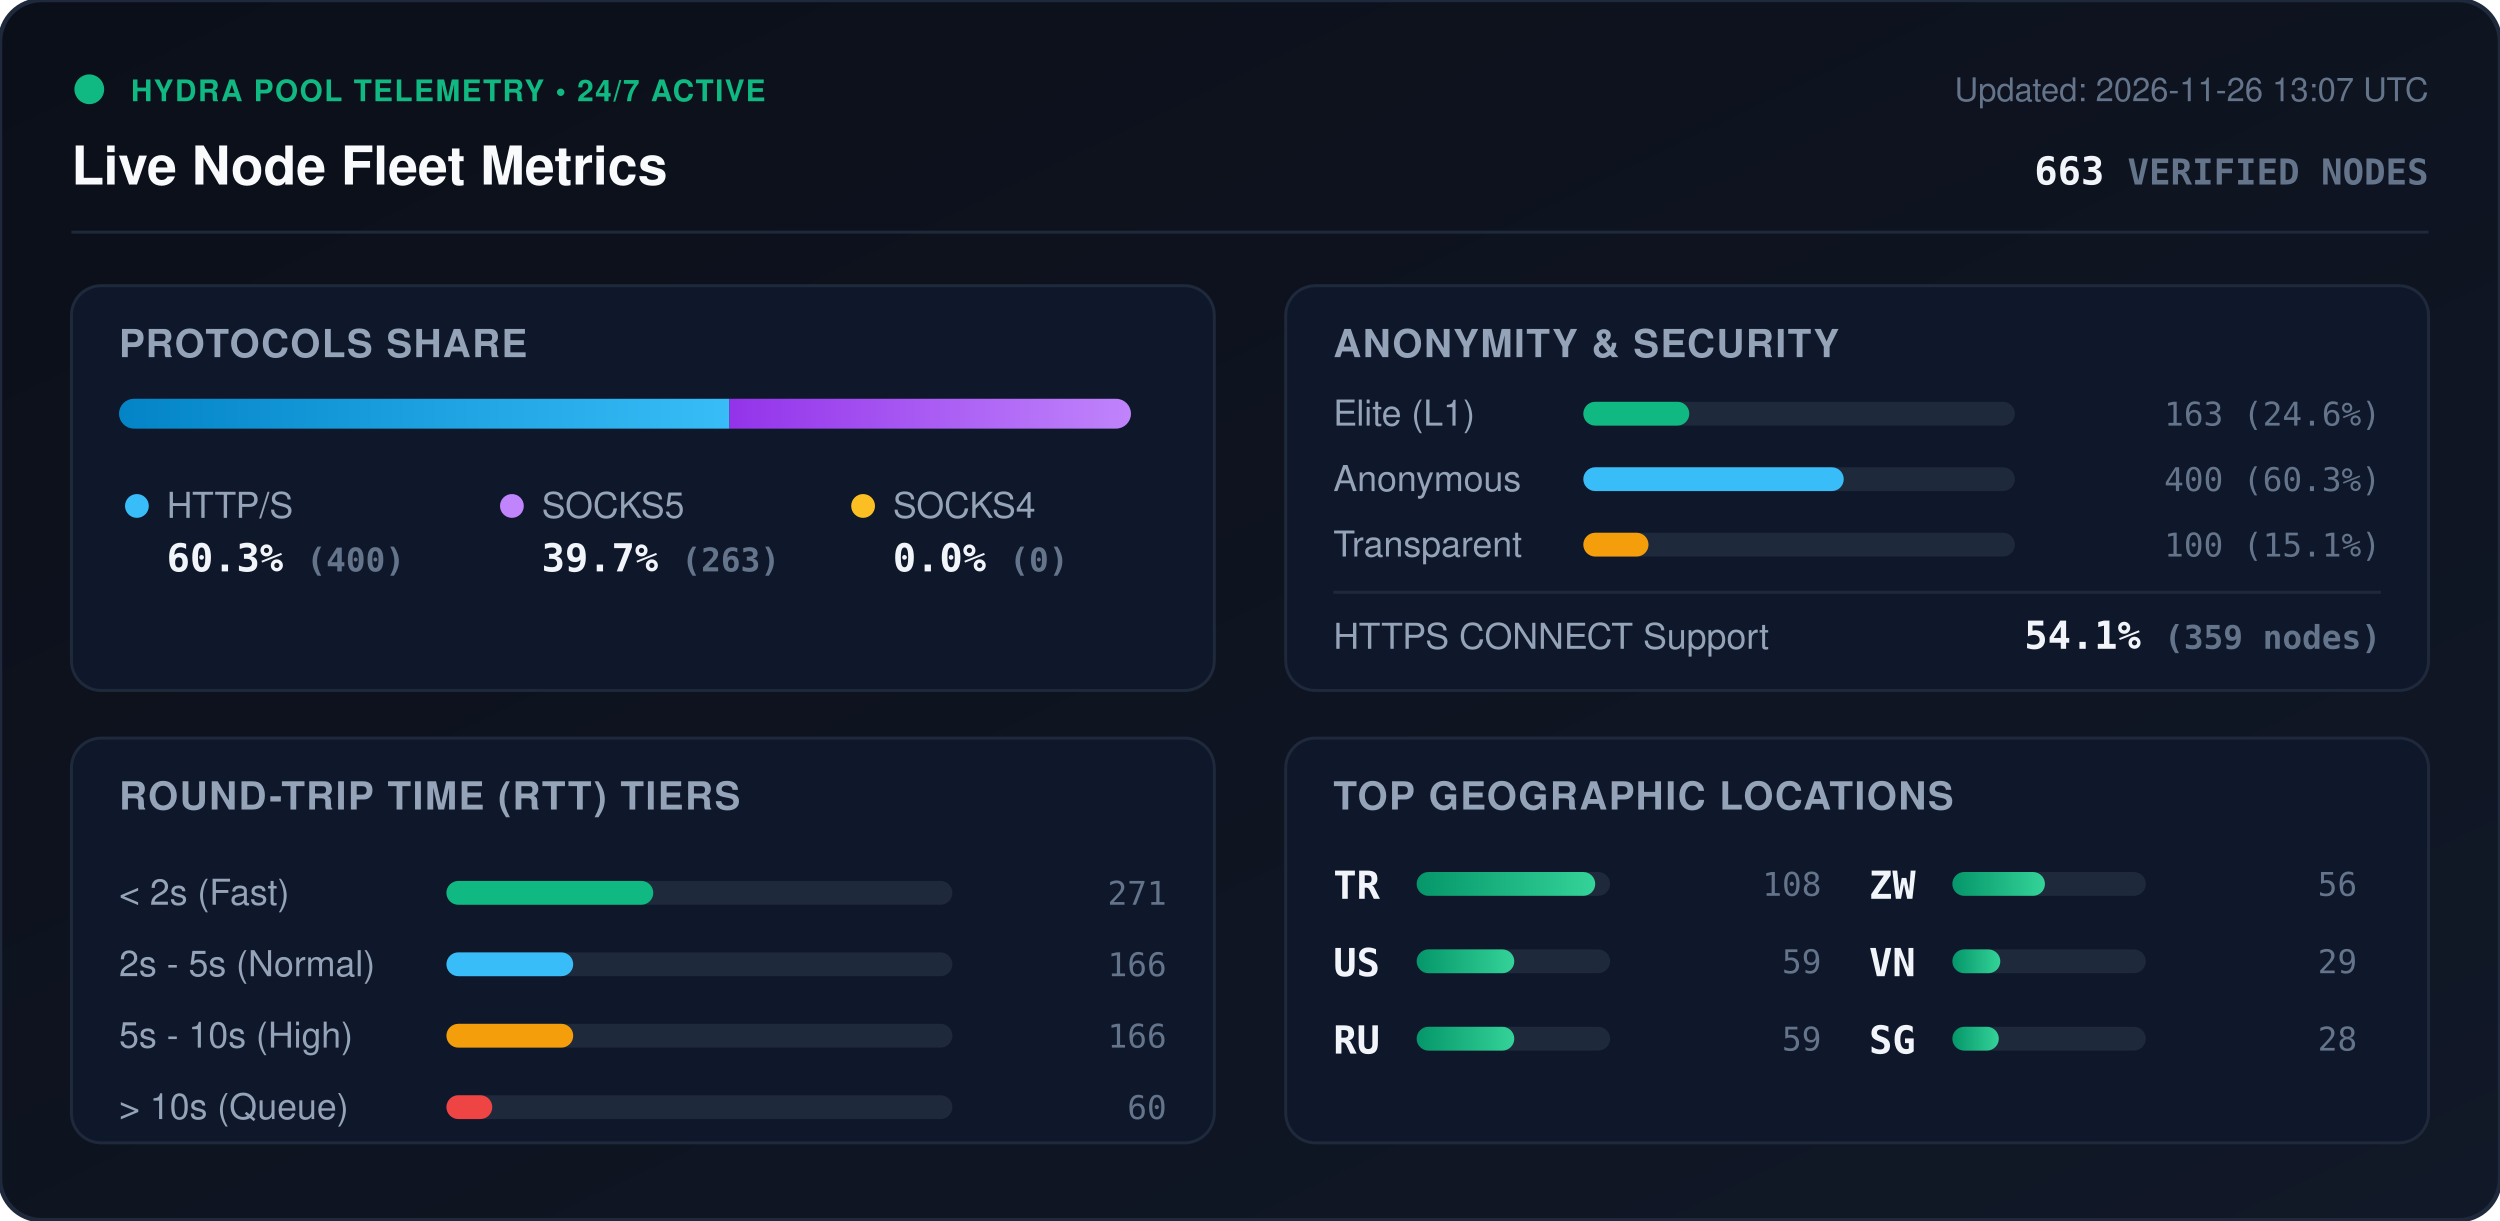
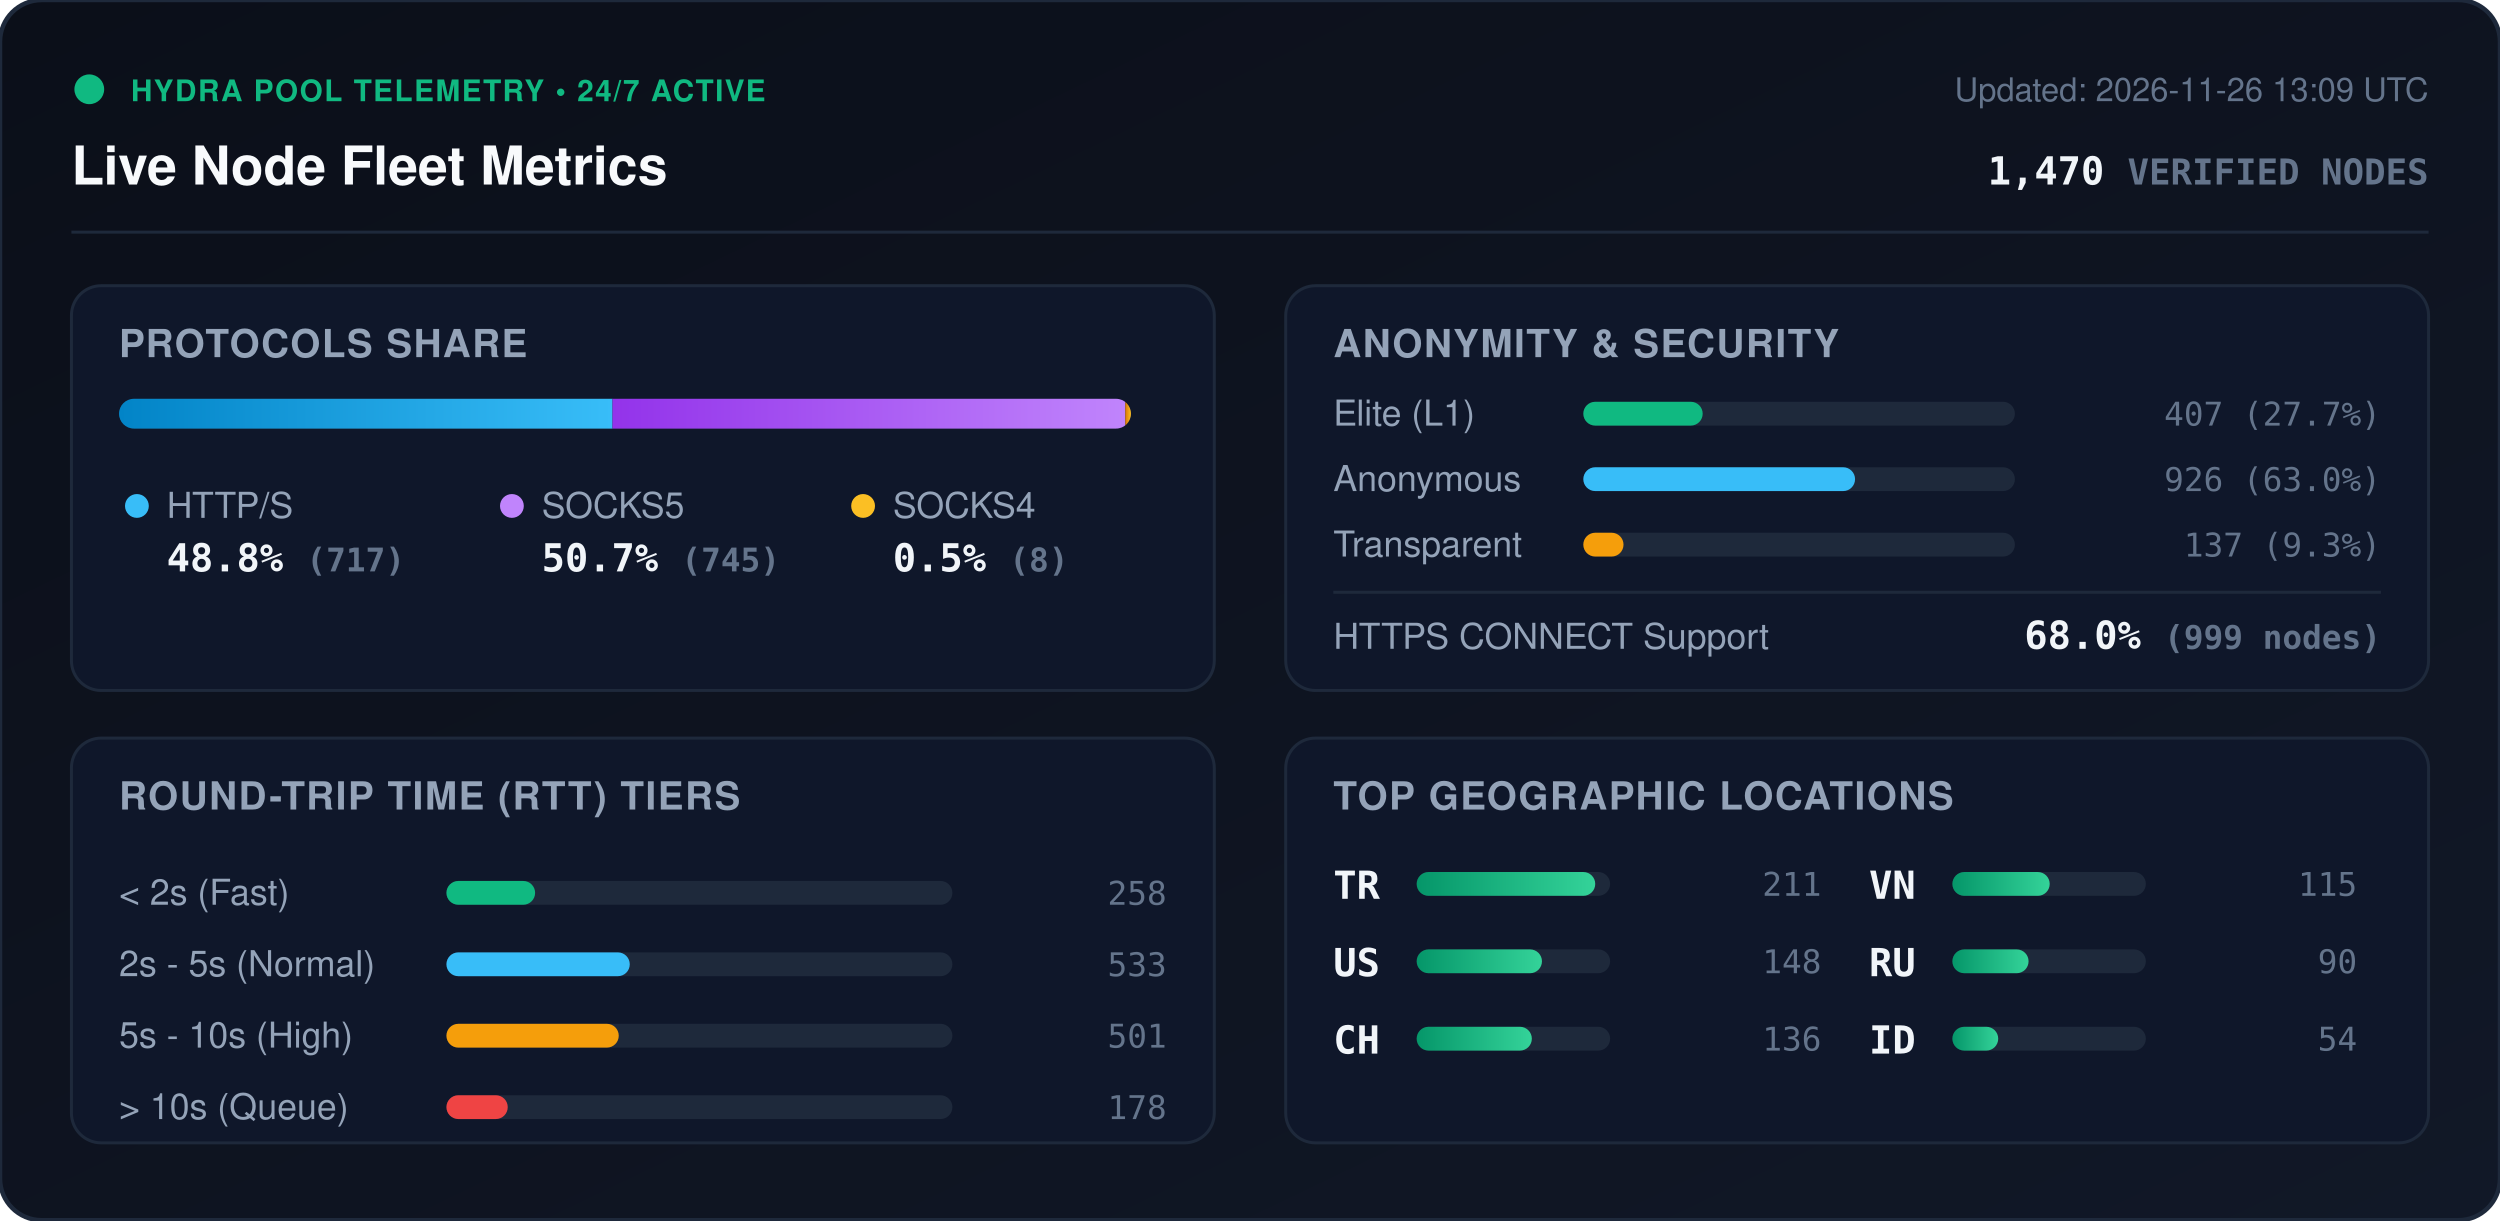
<svg xmlns="http://www.w3.org/2000/svg" viewBox="0 0 840 410" width="840" height="410" style="max-width: 100%; height: auto;">
  <defs>
    <linearGradient id="bg" x1="0%" y1="0%" x2="100%" y2="100%">
      <stop offset="0%" stop-color="#0b0f19" />
      <stop offset="100%" stop-color="#111827" />
    </linearGradient>
    <linearGradient id="bar-http" x1="0%" y1="0%" x2="100%" y2="0%">
      <stop offset="0%" stop-color="#0284c7" />
      <stop offset="100%" stop-color="#38bdf8" />
    </linearGradient>
    <linearGradient id="bar-socks5" x1="0%" y1="0%" x2="100%" y2="0%">
      <stop offset="0%" stop-color="#9333ea" />
      <stop offset="100%" stop-color="#c084fc" />
    </linearGradient>
    <linearGradient id="bar-socks4" x1="0%" y1="0%" x2="100%" y2="0%">
      <stop offset="0%" stop-color="#d97706" />
      <stop offset="100%" stop-color="#fbbf24" />
    </linearGradient>
    <linearGradient id="bar-green" x1="0%" y1="0%" x2="100%" y2="0%">
      <stop offset="0%" stop-color="#059669" />
      <stop offset="100%" stop-color="#34d399" />
    </linearGradient>
    <clipPath id="prog-track-clip">
      <rect width="340.0" height="10" rx="5" />
    </clipPath>
    <style>
      .title { font: 700 18px -apple-system, BlinkMacSystemFont, 'Segoe UI', Helvetica, Arial, sans-serif; fill: #f8fafc; }
      .sub { font: 500 11px -apple-system, BlinkMacSystemFont, 'Segoe UI', Helvetica, Arial, sans-serif; fill: #64748b; }
      .section-hdr { font: 600 13px -apple-system, BlinkMacSystemFont, 'Segoe UI', Helvetica, Arial, sans-serif; fill: #94a3b8; letter-spacing: 0.5px; }
      .metric-val { font: 700 13px -apple-system, BlinkMacSystemFont, 'Segoe UI', Helvetica, Arial, sans-serif; fill: #f1f5f9; }
      .metric-lbl { font: 500 12px -apple-system, BlinkMacSystemFont, 'Segoe UI', Helvetica, Arial, sans-serif; fill: #94a3b8; }
      .badge-txt { font: 700 10px -apple-system, BlinkMacSystemFont, 'Segoe UI', Helvetica, Arial, sans-serif; fill: #10b981; letter-spacing: 0.5px; }
      .mono { font-family: ui-monospace, SFMono-Regular, Menlo, Monaco, Consolas, monospace; }
      .pulse { animation: beacon 2s infinite ease-in-out; }
      @keyframes beacon { 0%, 100% { opacity: 1; } 50% { opacity: 0.35; } }
    </style>
  </defs>
  <rect width="840" height="410" rx="14" fill="url(#bg)" stroke="#1e293b" stroke-width="1.5" />
  <g transform="translate(24, 24)">
    <circle cx="6" cy="6" r="5" fill="#10b981" class="pulse" />
    <text x="20" y="10" class="badge-txt">HYDRA POOL TELEMETRY • 24/7 ACTIVE</text>
    <text x="0" y="38" class="title">Live Node Fleet Metrics</text>
-     <text x="792" y="10" text-anchor="end" class="sub">Updated: 2026-11-26 13:07 UTC</text>
-     <text x="792" y="38" text-anchor="end" class="metric-val mono" fill="#38bdf8">663 <tspan font-size="12" fill="#64748b">VERIFIED NODES</tspan>
+     <text x="792" y="10" text-anchor="end" class="sub">Updated: 2026-11-26 13:09 UTC</text>
+     <text x="792" y="38" text-anchor="end" class="metric-val mono" fill="#38bdf8">1,470 <tspan font-size="12" fill="#64748b">VERIFIED NODES</tspan>
    </text>
  </g>
  <line x1="24" y1="78" x2="816" y2="78" stroke="#1e293b" stroke-width="1" />
  <g transform="translate(24, 96)">
    <rect width="384" height="136" rx="10" fill="#0f172a" stroke="#1e293b" />
    <text x="16" y="24" class="section-hdr">PROTOCOLS SHARE</text>
    <g transform="translate(16, 38)">
      <rect width="340.0" height="10" rx="5" fill="#1e293b" />
      <g clip-path="url(#prog-track-clip)">
-         <rect x="0" width="205.1" height="10" fill="url(#bar-http)" />
-         <rect x="205.1" width="134.9" height="10" fill="url(#bar-socks5)" />
-         <rect x="340.0" width="0.0" height="10" fill="url(#bar-socks4)" />
+         <rect x="0" width="165.8" height="10" fill="url(#bar-http)" />
+         <rect x="165.8" width="172.3" height="10" fill="url(#bar-socks5)" />
+         <rect x="338.1" width="1.9" height="10" fill="url(#bar-socks4)" />
      </g>
    </g>
    <g transform="translate(16, 68)">
      <circle cx="6" cy="6" r="4" fill="#38bdf8" />
      <text x="16" y="10" class="metric-lbl">HTTP/S</text>
-       <text x="16" y="28" class="metric-val mono">60.3% <tspan font-size="11" fill="#64748b">(400)</tspan>
+       <text x="16" y="28" class="metric-val mono">48.8% <tspan font-size="11" fill="#64748b">(717)</tspan>
      </text>
      <circle cx="132" cy="6" r="4" fill="#c084fc" />
      <text x="142" y="10" class="metric-lbl">SOCKS5</text>
-       <text x="142" y="28" class="metric-val mono">39.7% <tspan font-size="11" fill="#64748b">(263)</tspan>
+       <text x="142" y="28" class="metric-val mono">50.7% <tspan font-size="11" fill="#64748b">(745)</tspan>
      </text>
      <circle cx="250" cy="6" r="4" fill="#fbbf24" />
      <text x="260" y="10" class="metric-lbl">SOCKS4</text>
-       <text x="260" y="28" class="metric-val mono">0.0% <tspan font-size="11" fill="#64748b">(0)</tspan>
+       <text x="260" y="28" class="metric-val mono">0.5% <tspan font-size="11" fill="#64748b">(8)</tspan>
      </text>
    </g>
  </g>
  <g transform="translate(432, 96)">
    <rect width="384" height="136" rx="10" fill="#0f172a" stroke="#1e293b" />
    <text x="16" y="24" class="section-hdr">ANONYMITY &amp; SECURITY</text>
    <text x="16" y="47" class="metric-lbl">Elite (L1)</text>
    <rect x="100" y="39" width="145.0" height="8" rx="4" fill="#1e293b" />
-     <rect x="100" y="39" width="35.6" height="8" rx="4" fill="#10b981" />
-     <text x="368" y="47" text-anchor="end" class="mono sub" fill="#e2e8f0">163 (24.6%)</text>
+     <rect x="100" y="39" width="40.1" height="8" rx="4" fill="#10b981" />
+     <text x="368" y="47" text-anchor="end" class="mono sub" fill="#e2e8f0">407 (27.7%)</text>
    <text x="16" y="69" class="metric-lbl">Anonymous</text>
    <rect x="100" y="61" width="145.0" height="8" rx="4" fill="#1e293b" />
-     <rect x="100" y="61" width="87.5" height="8" rx="4" fill="#38bdf8" />
-     <text x="368" y="69" text-anchor="end" class="mono sub" fill="#e2e8f0">400 (60.3%)</text>
+     <rect x="100" y="61" width="91.3" height="8" rx="4" fill="#38bdf8" />
+     <text x="368" y="69" text-anchor="end" class="mono sub" fill="#e2e8f0">926 (63.0%)</text>
    <text x="16" y="91" class="metric-lbl">Transparent</text>
    <rect x="100" y="83" width="145.0" height="8" rx="4" fill="#1e293b" />
-     <rect x="100" y="83" width="21.9" height="8" rx="4" fill="#f59e0b" />
-     <text x="368" y="91" text-anchor="end" class="mono sub" fill="#e2e8f0">100 (15.1%)</text>
+     <rect x="100" y="83" width="13.5" height="8" rx="4" fill="#f59e0b" />
+     <text x="368" y="91" text-anchor="end" class="mono sub" fill="#e2e8f0">137 (9.3%)</text>
    <line x1="16" y1="103" x2="368" y2="103" stroke="#1e293b" stroke-width="1" />
    <text x="16" y="122" class="metric-lbl">HTTPS CONNECT Support</text>
-     <text x="368" y="122" text-anchor="end" class="metric-val mono" fill="#34d399">54.1% <tspan font-size="11" fill="#64748b">(359 nodes)</tspan>
+     <text x="368" y="122" text-anchor="end" class="metric-val mono" fill="#34d399">68.0% <tspan font-size="11" fill="#64748b">(999 nodes)</tspan>
    </text>
  </g>
  <g transform="translate(24, 248)">
    <rect width="384" height="136" rx="10" fill="#0f172a" stroke="#1e293b" />
    <text x="16" y="24" class="section-hdr">ROUND-TRIP TIME (RTT) TIERS</text>
    <g transform="translate(16, 42)">
      <text x="0" y="14" class="metric-lbl">&lt; 2s (Fast)</text>
      <rect x="110" y="6" width="170" height="8" rx="4" fill="#1e293b" />
-       <rect x="110" y="6" width="69.5" height="8" rx="4" fill="#10b981" />
-       <text x="352" y="14" text-anchor="end" class="mono sub">271</text>
+       <rect x="110" y="6" width="29.8" height="8" rx="4" fill="#10b981" />
+       <text x="352" y="14" text-anchor="end" class="mono sub">258</text>
      <text x="0" y="38" class="metric-lbl">2s - 5s (Normal)</text>
      <rect x="110" y="30" width="170" height="8" rx="4" fill="#1e293b" />
-       <rect x="110" y="30" width="42.6" height="8" rx="4" fill="#38bdf8" />
-       <text x="352" y="38" text-anchor="end" class="mono sub">166</text>
+       <rect x="110" y="30" width="61.6" height="8" rx="4" fill="#38bdf8" />
+       <text x="352" y="38" text-anchor="end" class="mono sub">533</text>
      <text x="0" y="62" class="metric-lbl">5s - 10s (High)</text>
      <rect x="110" y="54" width="170" height="8" rx="4" fill="#1e293b" />
-       <rect x="110" y="54" width="42.6" height="8" rx="4" fill="#f59e0b" />
-       <text x="352" y="62" text-anchor="end" class="mono sub">166</text>
+       <rect x="110" y="54" width="57.9" height="8" rx="4" fill="#f59e0b" />
+       <text x="352" y="62" text-anchor="end" class="mono sub">501</text>
      <text x="0" y="86" class="metric-lbl">&gt; 10s (Queue)</text>
      <rect x="110" y="78" width="170" height="8" rx="4" fill="#1e293b" />
-       <rect x="110" y="78" width="15.4" height="8" rx="4" fill="#ef4444" />
-       <text x="352" y="86" text-anchor="end" class="mono sub">60</text>
+       <rect x="110" y="78" width="20.6" height="8" rx="4" fill="#ef4444" />
+       <text x="352" y="86" text-anchor="end" class="mono sub">178</text>
    </g>
  </g>
  <g transform="translate(432, 248)">
    <rect width="384" height="136" rx="10" fill="#0f172a" stroke="#1e293b" />
    <text x="16" y="24" class="section-hdr">TOP GEOGRAPHIC LOCATIONS</text>
    <g transform="translate(16, 42)">
      <g transform="translate(0, 0)">
        <text x="0" y="12" class="mono metric-val" font-size="12">TR</text>
        <rect x="28" y="3" width="65" height="8" rx="4" fill="#1e293b" />
        <rect x="28" y="3" width="60.0" height="8" rx="4" fill="url(#bar-green)" />
-         <text x="164" y="11" text-anchor="end" class="mono sub">108</text>
+         <text x="164" y="11" text-anchor="end" class="mono sub">211</text>
      </g>
      <g transform="translate(0, 26)">
        <text x="0" y="12" class="mono metric-val" font-size="12">US</text>
        <rect x="28" y="3" width="65" height="8" rx="4" fill="#1e293b" />
-         <rect x="28" y="3" width="32.8" height="8" rx="4" fill="url(#bar-green)" />
-         <text x="164" y="11" text-anchor="end" class="mono sub">59</text>
+         <rect x="28" y="3" width="42.1" height="8" rx="4" fill="url(#bar-green)" />
+         <text x="164" y="11" text-anchor="end" class="mono sub">148</text>
      </g>
      <g transform="translate(0, 52)">
+         <text x="0" y="12" class="mono metric-val" font-size="12">CH</text>
+         <rect x="28" y="3" width="65" height="8" rx="4" fill="#1e293b" />
+         <rect x="28" y="3" width="38.7" height="8" rx="4" fill="url(#bar-green)" />
+         <text x="164" y="11" text-anchor="end" class="mono sub">136</text>
+       </g>
+       <g transform="translate(180, 0)">
+         <text x="0" y="12" class="mono metric-val" font-size="12">VN</text>
+         <rect x="28" y="3" width="65" height="8" rx="4" fill="#1e293b" />
+         <rect x="28" y="3" width="32.7" height="8" rx="4" fill="url(#bar-green)" />
+         <text x="164" y="11" text-anchor="end" class="mono sub">115</text>
+       </g>
+       <g transform="translate(180, 26)">
        <text x="0" y="12" class="mono metric-val" font-size="12">RU</text>
        <rect x="28" y="3" width="65" height="8" rx="4" fill="#1e293b" />
-         <rect x="28" y="3" width="32.8" height="8" rx="4" fill="url(#bar-green)" />
-         <text x="164" y="11" text-anchor="end" class="mono sub">59</text>
-       </g>
-       <g transform="translate(180, 0)">
-         <text x="0" y="12" class="mono metric-val" font-size="12">ZW</text>
-         <rect x="28" y="3" width="65" height="8" rx="4" fill="#1e293b" />
-         <rect x="28" y="3" width="31.1" height="8" rx="4" fill="url(#bar-green)" />
-         <text x="164" y="11" text-anchor="end" class="mono sub">56</text>
-       </g>
-       <g transform="translate(180, 26)">
-         <text x="0" y="12" class="mono metric-val" font-size="12">VN</text>
-         <rect x="28" y="3" width="65" height="8" rx="4" fill="#1e293b" />
-         <rect x="28" y="3" width="16.1" height="8" rx="4" fill="url(#bar-green)" />
-         <text x="164" y="11" text-anchor="end" class="mono sub">29</text>
+         <rect x="28" y="3" width="25.6" height="8" rx="4" fill="url(#bar-green)" />
+         <text x="164" y="11" text-anchor="end" class="mono sub">90</text>
      </g>
      <g transform="translate(180, 52)">
-         <text x="0" y="12" class="mono metric-val" font-size="12">SG</text>
+         <text x="0" y="12" class="mono metric-val" font-size="12">ID</text>
        <rect x="28" y="3" width="65" height="8" rx="4" fill="#1e293b" />
-         <rect x="28" y="3" width="15.6" height="8" rx="4" fill="url(#bar-green)" />
-         <text x="164" y="11" text-anchor="end" class="mono sub">28</text>
+         <rect x="28" y="3" width="15.4" height="8" rx="4" fill="url(#bar-green)" />
+         <text x="164" y="11" text-anchor="end" class="mono sub">54</text>
      </g>
    </g>
  </g>
</svg>
